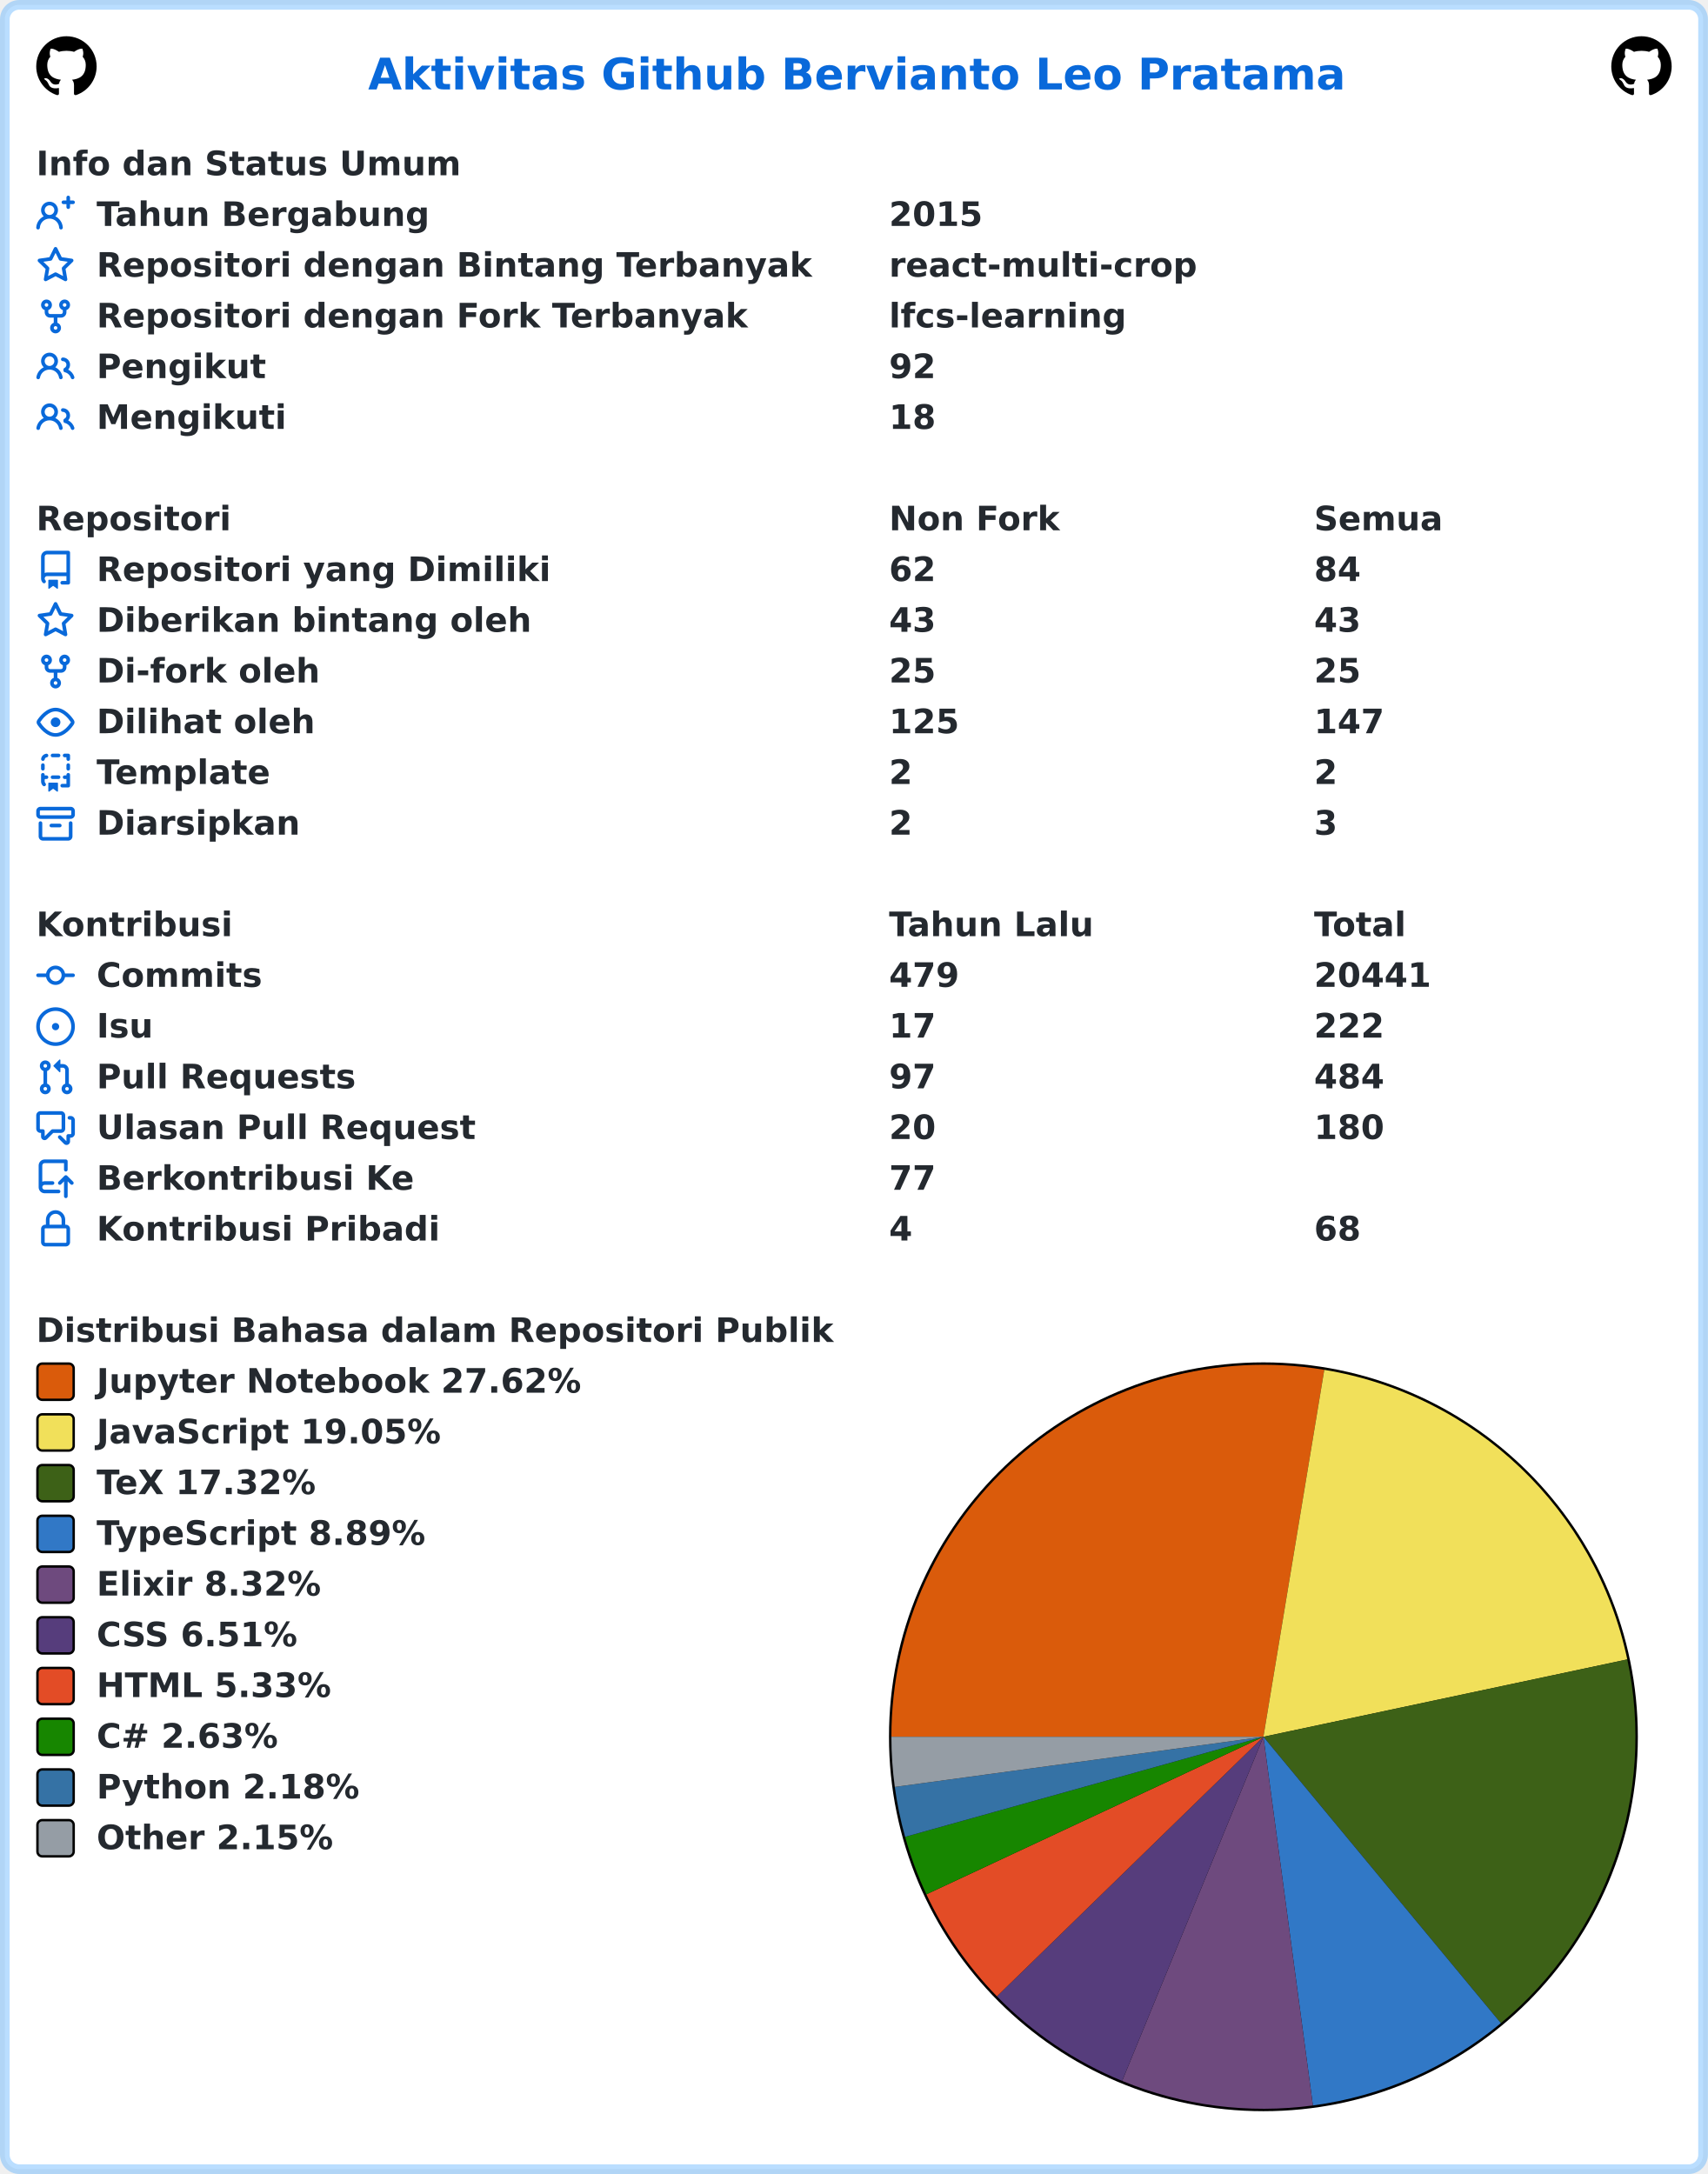
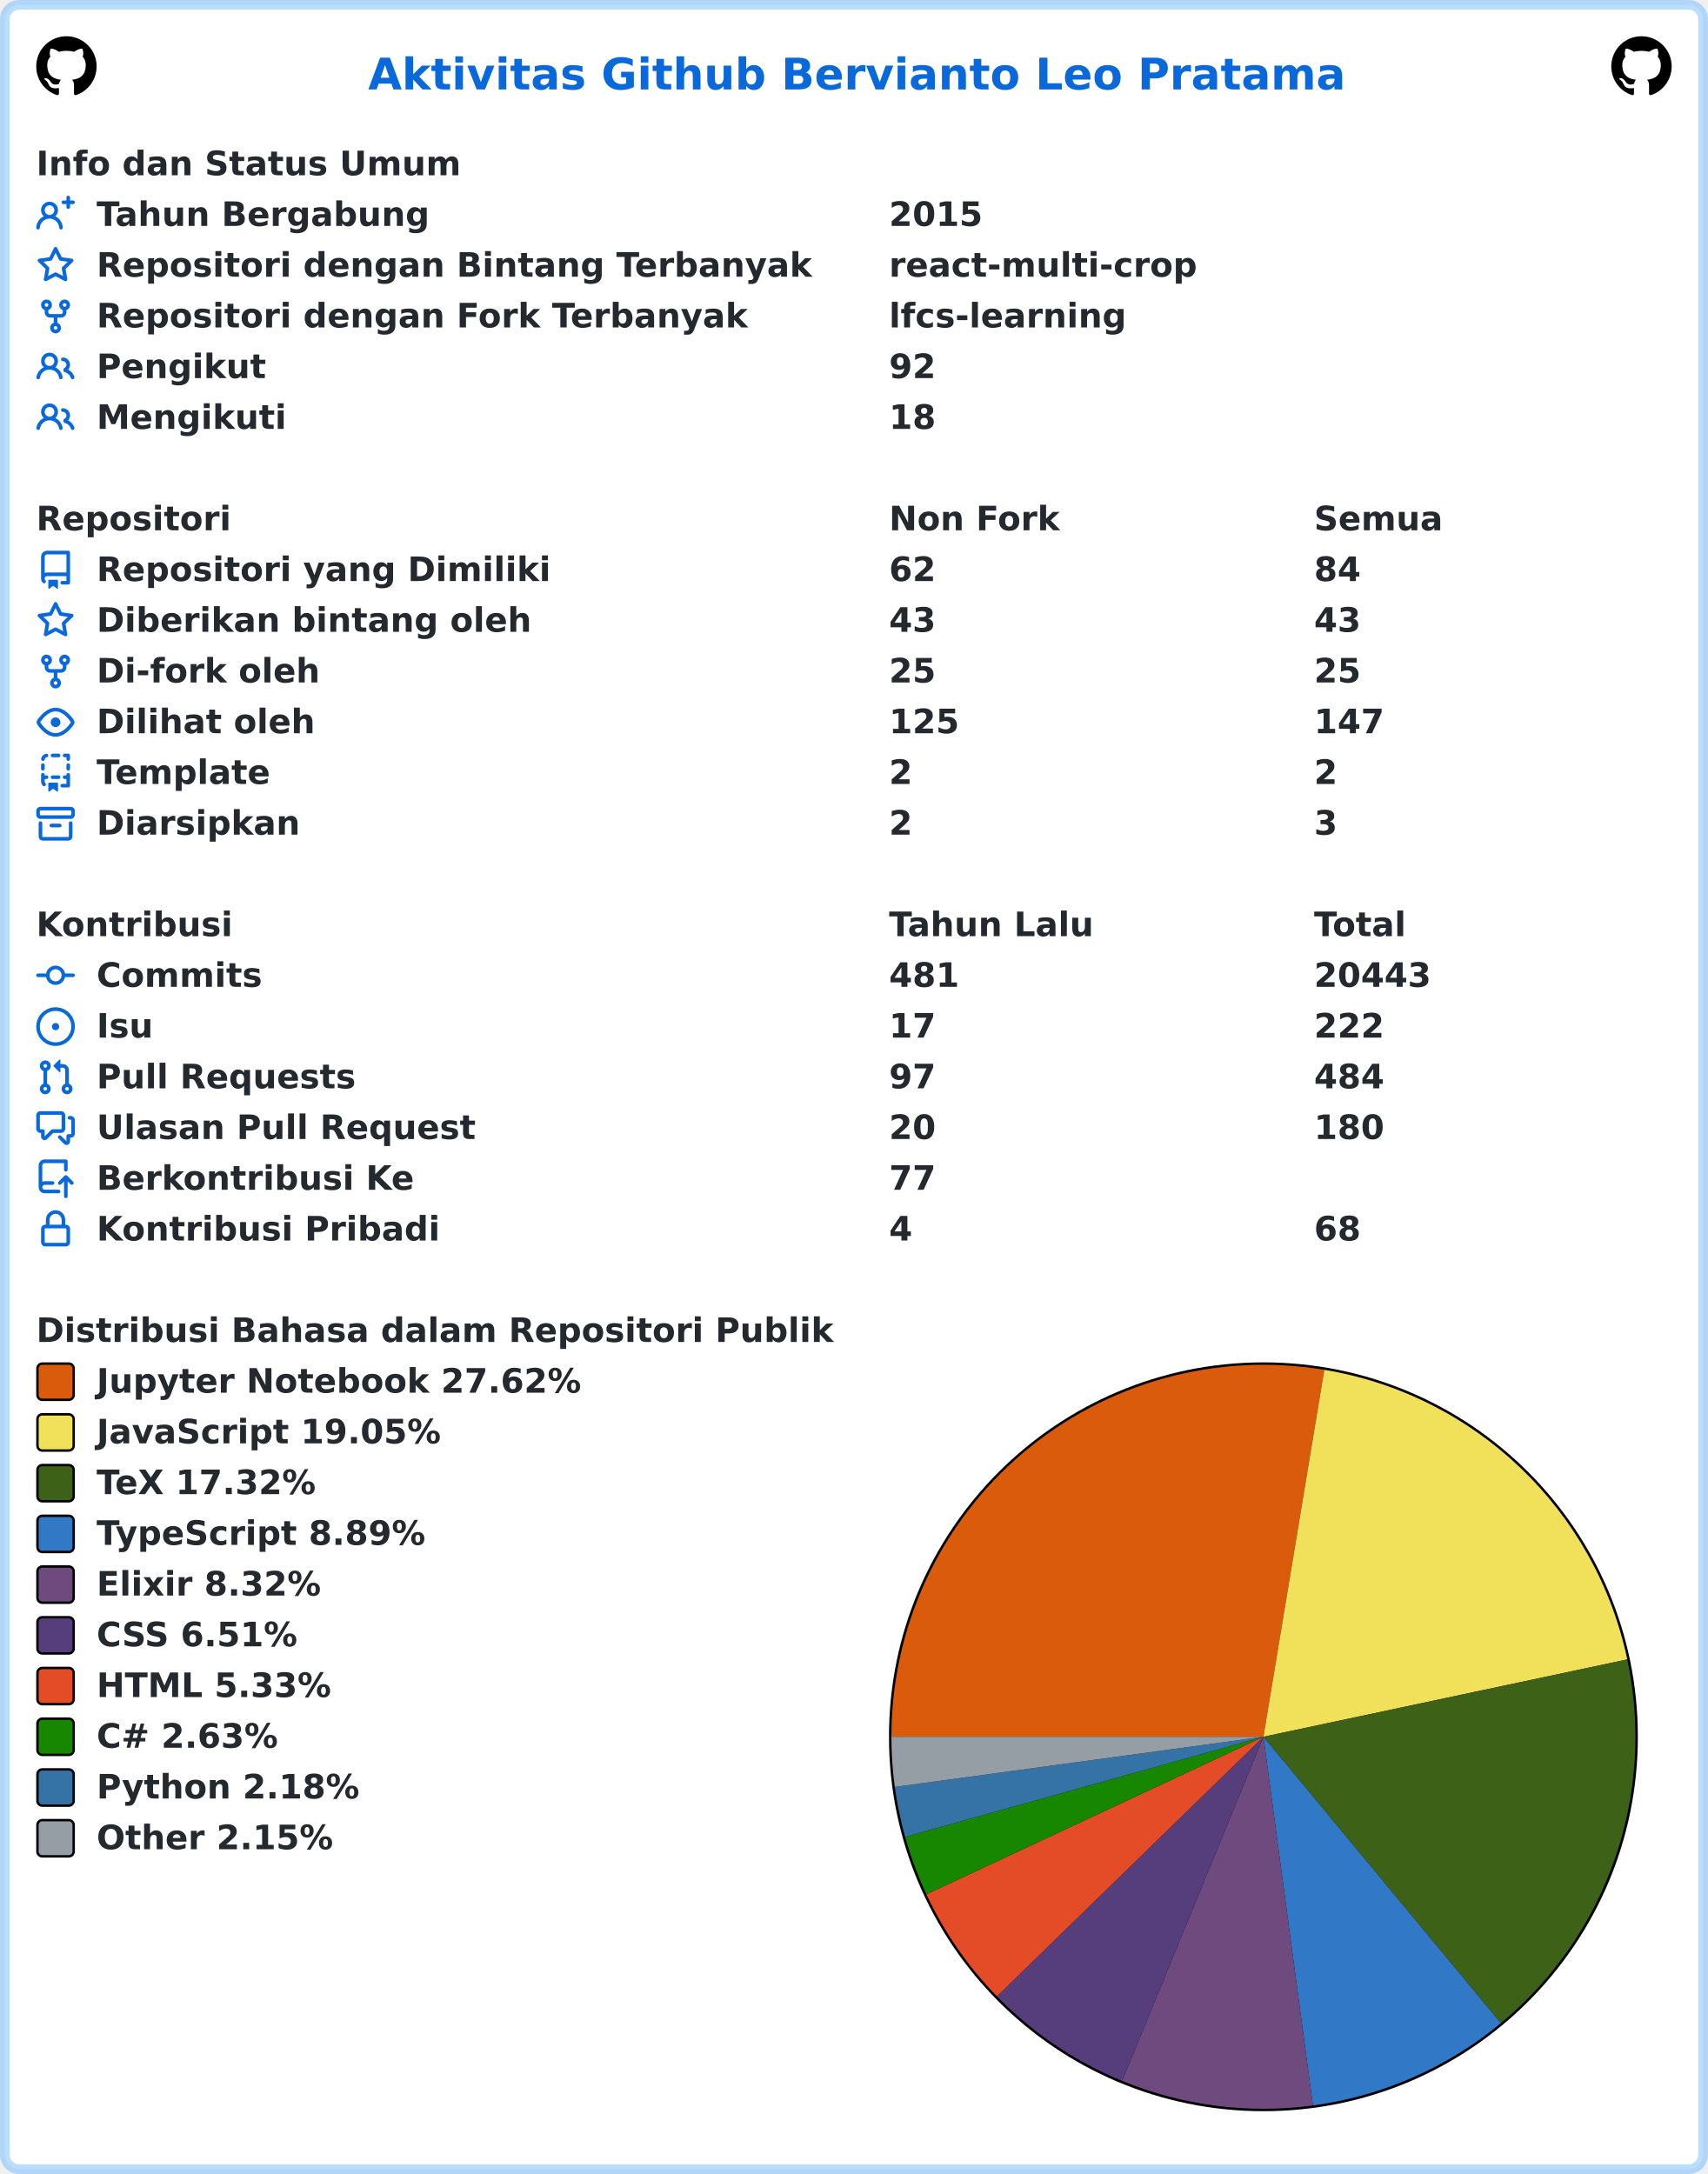
<svg xmlns="http://www.w3.org/2000/svg" width="707" height="900" viewBox="0 0 707 900" lang="id" xml:lang="id">
  <rect x="2" y="2" stroke-width="4" rx="6" width="703" height="896" stroke="rgba(84,174,255,0.4)" fill="#ffffff" />
  <g font-weight="600" font-size="110pt" font-family="Verdana,Geneva,DejaVu Sans,sans-serif" text-rendering="geometricPrecision">
    <text x="1239" y="301" lengthAdjust="spacingAndGlyphs" textLength="3261" transform="scale(0.123)" fill="#0969da">Aktivitas Github Bervianto Leo Pratama</text>
    <svg x="15" y="15" width="25" height="25" viewBox="0 0 16 16">
      <path fill="#000000" fill-rule="evenodd" d="M8 0C3.58 0 0 3.58 0 8c0 3.54 2.29 6.53 5.47 7.59.4.07.55-.17.55-.38 0-.19-.01-.82-.01-1.49-2.01.37-2.53-.49-2.69-.94-.09-.23-.48-.94-.82-1.13-.28-.15-.68-.52-.01-.53.63-.01 1.08.58 1.23.82.72 1.21 1.87.87 2.33.66.07-.52.28-.87.51-1.07-1.78-.2-3.64-.89-3.64-3.95 0-.87.31-1.59.82-2.15-.08-.2-.36-1.02.08-2.12 0 0 .67-.21 2.2.82.64-.18 1.32-.27 2-.27.68 0 1.36.09 2 .27 1.53-1.04 2.2-.82 2.2-.82.44 1.1.16 1.92.08 2.12.51.56.82 1.27.82 2.15 0 3.07-1.87 3.75-3.65 3.95.29.25.54.73.54 1.48 0 1.07-.01 1.93-.01 2.2 0 .21.15.46.55.38A8.013 8.013 0 0016 8c0-4.42-3.58-8-8-8z" />
    </svg>
    <svg x="667" y="15" width="25" height="25" viewBox="0 0 16 16">
      <path fill="#000000" fill-rule="evenodd" d="M8 0C3.58 0 0 3.58 0 8c0 3.54 2.29 6.53 5.47 7.59.4.07.55-.17.55-.38 0-.19-.01-.82-.01-1.49-2.01.37-2.53-.49-2.69-.94-.09-.23-.48-.94-.82-1.13-.28-.15-.68-.52-.01-.53.63-.01 1.08.58 1.23.82.72 1.21 1.87.87 2.33.66.07-.52.28-.87.51-1.07-1.78-.2-3.64-.89-3.64-3.95 0-.87.31-1.59.82-2.15-.08-.2-.36-1.02.08-2.12 0 0 .67-.21 2.2.82.64-.18 1.32-.27 2-.27.68 0 1.36.09 2 .27 1.53-1.04 2.2-.82 2.2-.82.44 1.1.16 1.92.08 2.12.51.56.82 1.27.82 2.15 0 3.07-1.87 3.75-3.65 3.95.29.25.54.73.54 1.48 0 1.07-.01 1.93-.01 2.2 0 .21.15.46.55.38A8.013 8.013 0 0016 8c0-4.42-3.58-8-8-8z" />
    </svg>
    <g transform="translate(0, 60)" fill="#24292f">
      <g transform="translate(15, 0)">
        <g transform="scale(0.095)">
          <text x="0" y="132" textLength="1852" lengthAdjust="spacingAndGlyphs">Info dan Status Umum</text>
        </g>
      </g>
      <g transform="translate(15, 21)">
        <path fill="#0969da" fill-rule="evenodd" d="M13.25 0a.75.75 0 01.75.75V2h1.25a.75.75 0 010 1.5H14v1.25a.75.75 0 01-1.5 0V3.5h-1.25a.75.75 0 010-1.5h1.25V.75a.75.75 0 01.75-.75zM5.5 4a2 2 0 100 4 2 2 0 000-4zm2.4 4.548a3.5 3.5 0 10-4.799 0 5.527 5.527 0 00-3.1 4.66.75.75 0 101.498.085A4.01 4.01 0 015.5 9.5a4.01 4.01 0 014.001 3.793.75.75 0 101.498-.086 5.527 5.527 0 00-3.1-4.659z" />
        <g transform="scale(0.095)">
          <text lengthAdjust="spacingAndGlyphs" textLength="1478" x="263" y="132">Tahun Bergabung</text>
          <text lengthAdjust="spacingAndGlyphs" textLength="420" x="3716" y="132">2015</text>
        </g>
      </g>
      <g transform="translate(15, 42)">
        <path fill="#0969da" fill-rule="evenodd" d="M8 .25a.75.75 0 01.673.418l1.882 3.815 4.21.612a.75.75 0 01.416 1.279l-3.046 2.97.719 4.192a.75.75 0 01-1.088.791L8 12.347l-3.766 1.98a.75.75 0 01-1.088-.79l.72-4.194L.818 6.374a.75.75 0 01.416-1.28l4.21-.611L7.327.668A.75.75 0 018 .25zm0 2.445L6.615 5.5a.75.75 0 01-.564.41l-3.097.45 2.24 2.184a.75.75 0 01.216.664l-.528 3.084 2.769-1.456a.75.75 0 01.698 0l2.77 1.456-.53-3.084a.75.75 0 01.216-.664l2.24-2.183-3.096-.45a.75.75 0 01-.564-.41L8 2.694v.001z" />
        <g transform="scale(0.095)">
          <text lengthAdjust="spacingAndGlyphs" textLength="3126" x="263" y="132">Repositori dengan Bintang Terbanyak</text>
          <text lengthAdjust="spacingAndGlyphs" textLength="1330" x="3716" y="132">react-multi-crop</text>
        </g>
      </g>
      <g transform="translate(15, 63)">
        <path fill="#0969da" fill-rule="evenodd" d="M5 3.25a.75.75 0 11-1.5 0 .75.75 0 011.5 0zm0 2.122a2.25 2.25 0 10-1.5 0v.878A2.25 2.25 0 005.75 8.5h1.5v2.128a2.251 2.251 0 101.5 0V8.5h1.5a2.25 2.25 0 002.25-2.25v-.878a2.25 2.25 0 10-1.5 0v.878a.75.75 0 01-.75.75h-4.5A.75.75 0 015 6.25v-.878zm3.75 7.378a.75.75 0 11-1.5 0 .75.75 0 011.5 0zm3-8.75a.75.75 0 100-1.5.75.75 0 000 1.5z" />
        <g transform="scale(0.095)">
          <text lengthAdjust="spacingAndGlyphs" textLength="2846" x="263" y="132">Repositori dengan Fork Terbanyak</text>
          <text lengthAdjust="spacingAndGlyphs" textLength="1018" x="3716" y="132">lfcs-learning</text>
        </g>
      </g>
      <g transform="translate(15, 84)">
        <path fill="#0969da" fill-rule="evenodd" d="M5.5 3.5a2 2 0 100 4 2 2 0 000-4zM2 5.5a3.5 3.5 0 115.898 2.549 5.507 5.507 0 013.034 4.084.75.75 0 11-1.482.235 4.001 4.001 0 00-7.9 0 .75.75 0 01-1.482-.236A5.507 5.507 0 013.102 8.05 3.49 3.49 0 012 5.5zM11 4a.75.75 0 100 1.5 1.5 1.5 0 01.666 2.844.75.75 0 00-.416.672v.352a.75.75 0 00.574.73c1.2.289 2.162 1.2 2.522 2.372a.75.75 0 101.434-.44 5.01 5.01 0 00-2.56-3.012A3 3 0 0011 4z" />
        <g transform="scale(0.095)">
          <text lengthAdjust="spacingAndGlyphs" textLength="723" x="263" y="132">Pengikut</text>
          <text lengthAdjust="spacingAndGlyphs" textLength="210" x="3716" y="132">92</text>
        </g>
      </g>
      <g transform="translate(15, 105)">
        <path fill="#0969da" fill-rule="evenodd" d="M5.5 3.5a2 2 0 100 4 2 2 0 000-4zM2 5.5a3.5 3.5 0 115.898 2.549 5.507 5.507 0 013.034 4.084.75.75 0 11-1.482.235 4.001 4.001 0 00-7.9 0 .75.75 0 01-1.482-.236A5.507 5.507 0 013.102 8.05 3.49 3.49 0 012 5.5zM11 4a.75.75 0 100 1.5 1.5 1.5 0 01.666 2.844.75.75 0 00-.416.672v.352a.75.75 0 00.574.73c1.2.289 2.162 1.2 2.522 2.372a.75.75 0 101.434-.44 5.01 5.01 0 00-2.56-3.012A3 3 0 0011 4z" />
        <g transform="scale(0.095)">
          <text lengthAdjust="spacingAndGlyphs" textLength="813" x="263" y="132">Mengikuti</text>
          <text lengthAdjust="spacingAndGlyphs" textLength="210" x="3716" y="132">18</text>
        </g>
      </g>
    </g>
    <g transform="translate(0, 207)" fill="#24292f">
      <g transform="translate(15, 0)">
        <g transform="scale(0.095)">
          <text x="0" y="132" textLength="832" lengthAdjust="spacingAndGlyphs">Repositori</text>
          <text x="3716" y="132" textLength="740" lengthAdjust="spacingAndGlyphs">Non Fork</text>
          <text x="5568" y="132" textLength="573" lengthAdjust="spacingAndGlyphs">Semua</text>
        </g>
      </g>
      <g transform="translate(15, 21)">
        <path fill="#0969da" fill-rule="evenodd" d="M2 2.5A2.5 2.5 0 014.5 0h8.75a.75.75 0 01.75.75v12.5a.75.75 0 01-.75.75h-2.5a.75.75 0 110-1.5h1.75v-2h-8a1 1 0 00-.714 1.7.75.75 0 01-1.072 1.05A2.495 2.495 0 012 11.5v-9zm10.5-1V9h-8c-.356 0-.694.074-1 .208V2.5a1 1 0 011-1h8zM5 12.25v3.25a.25.25 0 00.4.2l1.45-1.087a.25.25 0 01.3 0L8.6 15.7a.25.25 0 00.4-.2v-3.25a.25.25 0 00-.25-.25h-3.5a.25.25 0 00-.25.25z" />
        <g transform="scale(0.095)">
          <text lengthAdjust="spacingAndGlyphs" textLength="1962" x="263" y="132">Repositori yang Dimiliki</text>
          <text lengthAdjust="spacingAndGlyphs" textLength="210" x="3716" y="132">62</text>
          <text lengthAdjust="spacingAndGlyphs" textLength="210" x="5568" y="132">84</text>
        </g>
      </g>
      <g transform="translate(15, 42)">
        <path fill="#0969da" fill-rule="evenodd" d="M8 .25a.75.75 0 01.673.418l1.882 3.815 4.21.612a.75.75 0 01.416 1.279l-3.046 2.97.719 4.192a.75.75 0 01-1.088.791L8 12.347l-3.766 1.98a.75.75 0 01-1.088-.79l.72-4.194L.818 6.374a.75.75 0 01.416-1.28l4.21-.611L7.327.668A.75.75 0 018 .25zm0 2.445L6.615 5.5a.75.75 0 01-.564.41l-3.097.45 2.24 2.184a.75.75 0 01.216.664l-.528 3.084 2.769-1.456a.75.75 0 01.698 0l2.77 1.456-.53-3.084a.75.75 0 01.216-.664l2.24-2.183-3.096-.45a.75.75 0 01-.564-.41L8 2.694v.001z" />
        <g transform="scale(0.095)">
          <text lengthAdjust="spacingAndGlyphs" textLength="1887" x="263" y="132">Diberikan bintang oleh</text>
          <text lengthAdjust="spacingAndGlyphs" textLength="210" x="3716" y="132">43</text>
          <text lengthAdjust="spacingAndGlyphs" textLength="210" x="5568" y="132">43</text>
        </g>
      </g>
      <g transform="translate(15, 63)">
        <path fill="#0969da" fill-rule="evenodd" d="M5 3.25a.75.75 0 11-1.5 0 .75.75 0 011.5 0zm0 2.122a2.25 2.25 0 10-1.5 0v.878A2.25 2.25 0 005.75 8.5h1.5v2.128a2.251 2.251 0 101.5 0V8.5h1.5a2.25 2.25 0 002.25-2.25v-.878a2.25 2.25 0 10-1.5 0v.878a.75.75 0 01-.75.75h-4.5A.75.75 0 015 6.25v-.878zm3.75 7.378a.75.75 0 11-1.5 0 .75.75 0 011.5 0zm3-8.75a.75.75 0 100-1.5.75.75 0 000 1.5z" />
        <g transform="scale(0.095)">
          <text lengthAdjust="spacingAndGlyphs" textLength="963" x="263" y="132">Di-fork oleh</text>
          <text lengthAdjust="spacingAndGlyphs" textLength="210" x="3716" y="132">25</text>
          <text lengthAdjust="spacingAndGlyphs" textLength="210" x="5568" y="132">25</text>
        </g>
      </g>
      <g transform="translate(15, 84)">
        <path fill="#0969da" fill-rule="evenodd" d="M1.679 7.932c.412-.621 1.242-1.75 2.366-2.717C5.175 4.242 6.527 3.5 8 3.5c1.473 0 2.824.742 3.955 1.715 1.124.967 1.954 2.096 2.366 2.717a.119.119 0 010 .136c-.412.621-1.242 1.75-2.366 2.717C10.825 11.758 9.473 12.5 8 12.5c-1.473 0-2.824-.742-3.955-1.715C2.92 9.818 2.09 8.69 1.679 8.068a.119.119 0 010-.136zM8 2c-1.981 0-3.67.992-4.933 2.078C1.797 5.169.88 6.423.43 7.1a1.619 1.619 0 000 1.798c.45.678 1.367 1.932 2.637 3.024C4.329 13.008 6.019 14 8 14c1.981 0 3.67-.992 4.933-2.078 1.27-1.091 2.187-2.345 2.637-3.023a1.619 1.619 0 000-1.798c-.45-.678-1.367-1.932-2.637-3.023C11.671 2.992 9.981 2 8 2zm0 8a2 2 0 100-4 2 2 0 000 4z" />
        <g transform="scale(0.095)">
          <text lengthAdjust="spacingAndGlyphs" textLength="944" x="263" y="132">Dilihat oleh</text>
          <text lengthAdjust="spacingAndGlyphs" textLength="315" x="3716" y="132">125</text>
          <text lengthAdjust="spacingAndGlyphs" textLength="315" x="5568" y="132">147</text>
        </g>
      </g>
      <g transform="translate(15, 105)">
        <path fill="#0969da" fill-rule="evenodd" d="M6 .75A.75.75 0 016.75 0h2.5a.75.75 0 010 1.5h-2.5A.75.75 0 016 .75zm5 0a.75.75 0 01.75-.75h1.5a.75.75 0 01.75.75v1.5a.75.75 0 01-1.5 0V1.5h-.75A.75.75 0 0111 .75zM4.992.662a.75.75 0 01-.636.848c-.436.063-.783.41-.846.846a.75.75 0 01-1.485-.212A2.501 2.501 0 014.144.025a.75.75 0 01.848.637zM2.75 4a.75.75 0 01.75.75v1.5a.75.75 0 01-1.5 0v-1.5A.75.75 0 012.75 4zm10.5 0a.75.75 0 01.75.75v1.5a.75.75 0 01-1.5 0v-1.5a.75.75 0 01.75-.75zM2.75 8a.75.75 0 01.75.75v.268A1.72 1.72 0 013.75 9h.5a.75.75 0 010 1.5h-.5a.25.25 0 00-.25.25v.75c0 .28.114.532.3.714a.75.75 0 01-1.05 1.072A2.495 2.495 0 012 11.5V8.75A.75.75 0 012.75 8zm10.5 0a.75.75 0 01.75.75v4.5a.75.75 0 01-.75.75h-2.5a.75.75 0 010-1.5h1.75v-2h-.75a.75.75 0 010-1.5h.75v-.25a.75.75 0 01.75-.75zM6 9.75A.75.75 0 016.75 9h2.5a.75.75 0 010 1.5h-2.5A.75.75 0 016 9.75zm-1 2.5v3.25a.25.25 0 00.4.2l1.45-1.087a.25.25 0 01.3 0L8.6 15.7a.25.25 0 00.4-.2v-3.25a.25.25 0 00-.25-.25h-3.5a.25.25 0 00-.25.25z" />
        <g transform="scale(0.095)">
          <text lengthAdjust="spacingAndGlyphs" textLength="783" x="263" y="132">Template</text>
          <text lengthAdjust="spacingAndGlyphs" textLength="105" x="3716" y="132">2</text>
          <text lengthAdjust="spacingAndGlyphs" textLength="105" x="5568" y="132">2</text>
        </g>
      </g>
      <g transform="translate(15, 126)">
        <path fill="#0969da" fill-rule="evenodd" d="M1.75 2.5a.25.25 0 00-.25.25v1.5c0 .138.112.25.25.25h12.5a.25.25 0 00.25-.25v-1.5a.25.25 0 00-.25-.25H1.75zM0 2.75C0 1.784.784 1 1.75 1h12.5c.966 0 1.75.784 1.75 1.75v1.5A1.75 1.75 0 0114.25 6H1.75A1.75 1.75 0 010 4.25v-1.5zM1.75 7a.75.75 0 01.75.75v5.5c0 .138.112.25.25.25h10.5a.25.25 0 00.25-.25v-5.5a.75.75 0 111.5 0v5.5A1.75 1.75 0 0113.25 15H2.75A1.75 1.75 0 011 13.25v-5.5A.75.75 0 011.75 7zm4.5 1a.75.75 0 000 1.5h3.5a.75.75 0 100-1.5h-3.5z" />
        <g transform="scale(0.095)">
          <text lengthAdjust="spacingAndGlyphs" textLength="880" x="263" y="132">Diarsipkan</text>
          <text lengthAdjust="spacingAndGlyphs" textLength="105" x="3716" y="132">2</text>
          <text lengthAdjust="spacingAndGlyphs" textLength="105" x="5568" y="132">3</text>
        </g>
      </g>
    </g>
    <g transform="translate(0, 375)" fill="#24292f">
      <g transform="translate(15, 0)">
        <g transform="scale(0.095)">
          <text x="0" y="132" textLength="834" lengthAdjust="spacingAndGlyphs">Kontribusi</text>
          <text x="3716" y="132" textLength="914" lengthAdjust="spacingAndGlyphs">Tahun Lalu</text>
          <text x="5568" y="132" textLength="414" lengthAdjust="spacingAndGlyphs">Total</text>
        </g>
      </g>
      <g transform="translate(15, 21)">
        <path fill="#0969da" fill-rule="evenodd" d="M10.5 7.75a2.5 2.5 0 11-5 0 2.5 2.5 0 015 0zm1.43.75a4.002 4.002 0 01-7.86 0H.75a.75.75 0 110-1.5h3.32a4.001 4.001 0 017.86 0h3.32a.75.75 0 110 1.5h-3.32z" />
        <g transform="scale(0.095)">
          <text lengthAdjust="spacingAndGlyphs" textLength="734" x="263" y="132">Commits</text>
-           <text lengthAdjust="spacingAndGlyphs" textLength="315" x="3716" y="132">479</text>
-           <text lengthAdjust="spacingAndGlyphs" textLength="525" x="5568" y="132">20441</text>
+           <text lengthAdjust="spacingAndGlyphs" textLength="315" x="3716" y="132">481</text>
+           <text lengthAdjust="spacingAndGlyphs" textLength="525" x="5568" y="132">20443</text>
        </g>
      </g>
      <g transform="translate(15, 42)">
        <path fill="#0969da" d="M8 9.5a1.5 1.5 0 100-3 1.5 1.5 0 000 3z" />
        <path fill="#0969da" fill-rule="evenodd" d="M8 0a8 8 0 100 16A8 8 0 008 0zM1.5 8a6.5 6.5 0 1113 0 6.5 6.5 0 01-13 0z" />
        <g transform="scale(0.095)">
          <text lengthAdjust="spacingAndGlyphs" textLength="238" x="263" y="132">Isu</text>
          <text lengthAdjust="spacingAndGlyphs" textLength="210" x="3716" y="132">17</text>
          <text lengthAdjust="spacingAndGlyphs" textLength="315" x="5568" y="132">222</text>
        </g>
      </g>
      <g transform="translate(15, 63)">
        <path fill="#0969da" fill-rule="evenodd" d="M7.177 3.073L9.573.677A.25.25 0 0110 .854v4.792a.25.25 0 01-.427.177L7.177 3.427a.25.25 0 010-.354zM3.75 2.5a.75.75 0 100 1.5.75.75 0 000-1.5zm-2.25.75a2.25 2.25 0 113 2.122v5.256a2.251 2.251 0 11-1.5 0V5.372A2.25 2.25 0 011.5 3.25zM11 2.5h-1V4h1a1 1 0 011 1v5.628a2.251 2.251 0 101.5 0V5A2.5 2.5 0 0011 2.5zm1 10.25a.75.75 0 111.5 0 .75.75 0 01-1.5 0zM3.75 12a.75.75 0 100 1.5.75.75 0 000-1.5z" />
        <g transform="scale(0.095)">
          <text lengthAdjust="spacingAndGlyphs" textLength="1113" x="263" y="132">Pull Requests</text>
          <text lengthAdjust="spacingAndGlyphs" textLength="210" x="3716" y="132">97</text>
          <text lengthAdjust="spacingAndGlyphs" textLength="315" x="5568" y="132">484</text>
        </g>
      </g>
      <g transform="translate(15, 84)">
        <path fill="#0969da" fill-rule="evenodd" d="M1.5 2.75a.25.25 0 01.25-.25h8.5a.25.25 0 01.25.25v5.5a.25.25 0 01-.25.25h-3.5a.75.75 0 00-.53.22L3.5 11.44V9.25a.75.75 0 00-.75-.75h-1a.25.25 0 01-.25-.25v-5.5zM1.75 1A1.75 1.75 0 000 2.75v5.5C0 9.216.784 10 1.75 10H2v1.543a1.457 1.457 0 002.487 1.03L7.061 10h3.189A1.75 1.75 0 0012 8.25v-5.5A1.75 1.75 0 0010.25 1h-8.5zM14.5 4.75a.25.25 0 00-.25-.25h-.5a.75.75 0 110-1.5h.5c.966 0 1.75.784 1.75 1.75v5.5A1.75 1.75 0 0114.25 12H14v1.543a1.457 1.457 0 01-2.487 1.03L9.22 12.28a.75.75 0 111.06-1.06l2.22 2.22v-2.19a.75.75 0 01.75-.75h1a.25.25 0 00.25-.25v-5.5z" />
        <g transform="scale(0.095)">
          <text lengthAdjust="spacingAndGlyphs" textLength="1640" x="263" y="132">Ulasan Pull Request</text>
          <text lengthAdjust="spacingAndGlyphs" textLength="210" x="3716" y="132">20</text>
          <text lengthAdjust="spacingAndGlyphs" textLength="315" x="5568" y="132">180</text>
        </g>
      </g>
      <g transform="translate(15, 105)">
        <path fill="#0969da" fill-rule="evenodd" d="M1 2.5A2.5 2.5 0 013.5 0h8.75a.75.75 0 01.75.75v3.5a.75.75 0 01-1.5 0V1.5h-8a1 1 0 00-1 1v6.708A2.492 2.492 0 013.5 9h3.25a.75.75 0 010 1.5H3.5a1 1 0 100 2h5.75a.75.75 0 010 1.5H3.5A2.5 2.5 0 011 11.5v-9zm13.23 7.79a.75.75 0 001.06-1.06l-2.505-2.505a.75.75 0 00-1.06 0L9.22 9.229a.75.75 0 001.06 1.061l1.225-1.224v6.184a.75.75 0 001.5 0V9.066l1.224 1.224z" />
        <g transform="scale(0.095)">
          <text lengthAdjust="spacingAndGlyphs" textLength="1366" x="263" y="132">Berkontribusi Ke</text>
          <text lengthAdjust="spacingAndGlyphs" textLength="210" x="3716" y="132">77</text>
        </g>
      </g>
      <g transform="translate(15, 126)">
        <path fill="#0969da" fill-rule="evenodd" d="M4 4v2h-.25A1.75 1.75 0 002 7.75v5.5c0 .966.784 1.75 1.75 1.75h8.5A1.75 1.75 0 0014 13.25v-5.5A1.75 1.75 0 0012.25 6H12V4a4 4 0 10-8 0zm6.5 2V4a2.5 2.5 0 00-5 0v2h5zM12 7.5h.25a.25.25 0 01.25.25v5.5a.25.25 0 01-.25.25h-8.5a.25.25 0 01-.25-.25v-5.5a.25.25 0 01.25-.25H12z" />
        <g transform="scale(0.095)">
          <text lengthAdjust="spacingAndGlyphs" textLength="1456" x="263" y="132">Kontribusi Pribadi</text>
          <text lengthAdjust="spacingAndGlyphs" textLength="105" x="3716" y="132">4</text>
          <text lengthAdjust="spacingAndGlyphs" textLength="210" x="5568" y="132">68</text>
        </g>
      </g>
    </g>
    <g transform="translate(0, 543)" fill="#24292f">
      <g transform="translate(15, 0)">
        <g transform="scale(0.095)">
          <text x="0" y="132" textLength="3438" lengthAdjust="spacingAndGlyphs">Distribusi Bahasa dalam Repositori Publik</text>
        </g>
      </g>
      <g transform="translate(368, 21)">
        <circle cx="155" cy="155" r="155" fill="#000000" />
      </g>
      <g transform="translate(369, 22)">
        <path fill-rule="evenodd" fill="#DA5B0B" d="M 0.0,154 A 154 154 0 0 1 179.198 2.076 L 154,154 Z" />
        <path fill-rule="evenodd" fill="#f1e05a" d="M 179.198,2.076 A 154 154 0 0 1 304.633 121.973 L 154,154 Z" />
-         <path fill-rule="evenodd" fill="#3D6117" d="M 304.633,121.973 A 154 154 0 0 1 252.295 272.55 L 154,154 Z" />
-         <path fill-rule="evenodd" fill="#3178c6" d="M 252.295,272.55 A 154 154 0 0 1 174.487 306.631 L 154,154 Z" />
-         <path fill-rule="evenodd" fill="#6e4a7e" d="M 174.487,306.631 A 154 154 0 0 1 95.518 296.464 L 154,154 Z" />
-         <path fill-rule="evenodd" fill="#563d7c" d="M 95.518,296.464 A 154 154 0 0 1 43.683 261.453 L 154,154 Z" />
+         <path fill-rule="evenodd" fill="#3D6117" d="M 304.633,121.973 A 154 154 0 0 1 252.294 272.551 L 154,154 Z" />
+         <path fill-rule="evenodd" fill="#3178c6" d="M 252.294,272.551 A 154 154 0 0 1 174.487 306.631 L 154,154 Z" />
+         <path fill-rule="evenodd" fill="#6e4a7e" d="M 174.487,306.631 A 154 154 0 0 1 95.518 296.463 L 154,154 Z" />
+         <path fill-rule="evenodd" fill="#563d7c" d="M 95.518,296.463 A 154 154 0 0 1 43.683 261.453 L 154,154 Z" />
        <path fill-rule="evenodd" fill="#e34c26" d="M 43.683,261.453 A 154 154 0 0 1 14.496 219.228 L 154,154 Z" />
        <path fill-rule="evenodd" fill="#178600" d="M 14.496,219.228 A 154 154 0 0 1 5.677 195.427 L 154,154 Z" />
-         <path fill-rule="evenodd" fill="#3572A5" d="M 5.677,195.427 A 154 154 0 0 1 1.406 174.761 L 154,154 Z" />
-         <path fill-rule="evenodd" fill="#959da5" d="M 1.406,174.761 A 154 154 0 0 1 0.0 154 L 154,154 Z" />
+         <path fill-rule="evenodd" fill="#3572A5" d="M 5.677,195.427 A 154 154 0 0 1 1.406 174.76 L 154,154 Z" />
+         <path fill-rule="evenodd" fill="#959da5" d="M 1.406,174.76 A 154 154 0 0 1 0.0 154 L 154,154 Z" />
      </g>
      <g transform="translate(15, 21)">
        <rect x="0.5" y="0.5" rx="2" width="15" height="15" fill="#DA5B0B" stroke-width="1" stroke="#000000" />
        <text transform="scale(0.095)" x="263" y="132" textLength="2126" lengthAdjust="spacingAndGlyphs">Jupyter Notebook 27.62%</text>
      </g>
      <g transform="translate(15, 42)">
        <rect x="0.5" y="0.5" rx="2" width="15" height="15" fill="#f1e05a" stroke-width="1" stroke="#000000" />
        <text transform="scale(0.095)" x="263" y="132" textLength="1516" lengthAdjust="spacingAndGlyphs">JavaScript 19.05%</text>
      </g>
      <g transform="translate(15, 63)">
        <rect x="0.5" y="0.5" rx="2" width="15" height="15" fill="#3D6117" stroke-width="1" stroke="#000000" />
        <text transform="scale(0.095)" x="263" y="132" textLength="999" lengthAdjust="spacingAndGlyphs">TeX 17.32%</text>
      </g>
      <g transform="translate(15, 84)">
        <rect x="0.5" y="0.5" rx="2" width="15" height="15" fill="#3178c6" stroke-width="1" stroke="#000000" />
        <text transform="scale(0.095)" x="263" y="132" textLength="1462" lengthAdjust="spacingAndGlyphs">TypeScript 8.89%</text>
      </g>
      <g transform="translate(15, 105)">
        <rect x="0.5" y="0.5" rx="2" width="15" height="15" fill="#6e4a7e" stroke-width="1" stroke="#000000" />
        <text transform="scale(0.095)" x="263" y="132" textLength="987" lengthAdjust="spacingAndGlyphs">Elixir 8.32%</text>
      </g>
      <g transform="translate(15, 126)">
        <rect x="0.5" y="0.5" rx="2" width="15" height="15" fill="#563d7c" stroke-width="1" stroke="#000000" />
        <text transform="scale(0.095)" x="263" y="132" textLength="903" lengthAdjust="spacingAndGlyphs">CSS 6.51%</text>
      </g>
      <g transform="translate(15, 147)">
        <rect x="0.5" y="0.5" rx="2" width="15" height="15" fill="#e34c26" stroke-width="1" stroke="#000000" />
        <text transform="scale(0.095)" x="263" y="132" textLength="1036" lengthAdjust="spacingAndGlyphs">HTML 5.33%</text>
      </g>
      <g transform="translate(15, 168)">
        <rect x="0.5" y="0.5" rx="2" width="15" height="15" fill="#178600" stroke-width="1" stroke="#000000" />
        <text transform="scale(0.095)" x="263" y="132" textLength="831" lengthAdjust="spacingAndGlyphs">C# 2.63%</text>
      </g>
      <g transform="translate(15, 189)">
        <rect x="0.5" y="0.5" rx="2" width="15" height="15" fill="#3572A5" stroke-width="1" stroke="#000000" />
        <text transform="scale(0.095)" x="263" y="132" textLength="1149" lengthAdjust="spacingAndGlyphs">Python 2.18%</text>
      </g>
      <g transform="translate(15, 210)">
        <rect x="0.5" y="0.5" rx="2" width="15" height="15" fill="#959da5" stroke-width="1" stroke="#000000" />
        <text transform="scale(0.095)" x="263" y="132" textLength="1047" lengthAdjust="spacingAndGlyphs">Other 2.15%</text>
      </g>
    </g>
  </g>
</svg>
